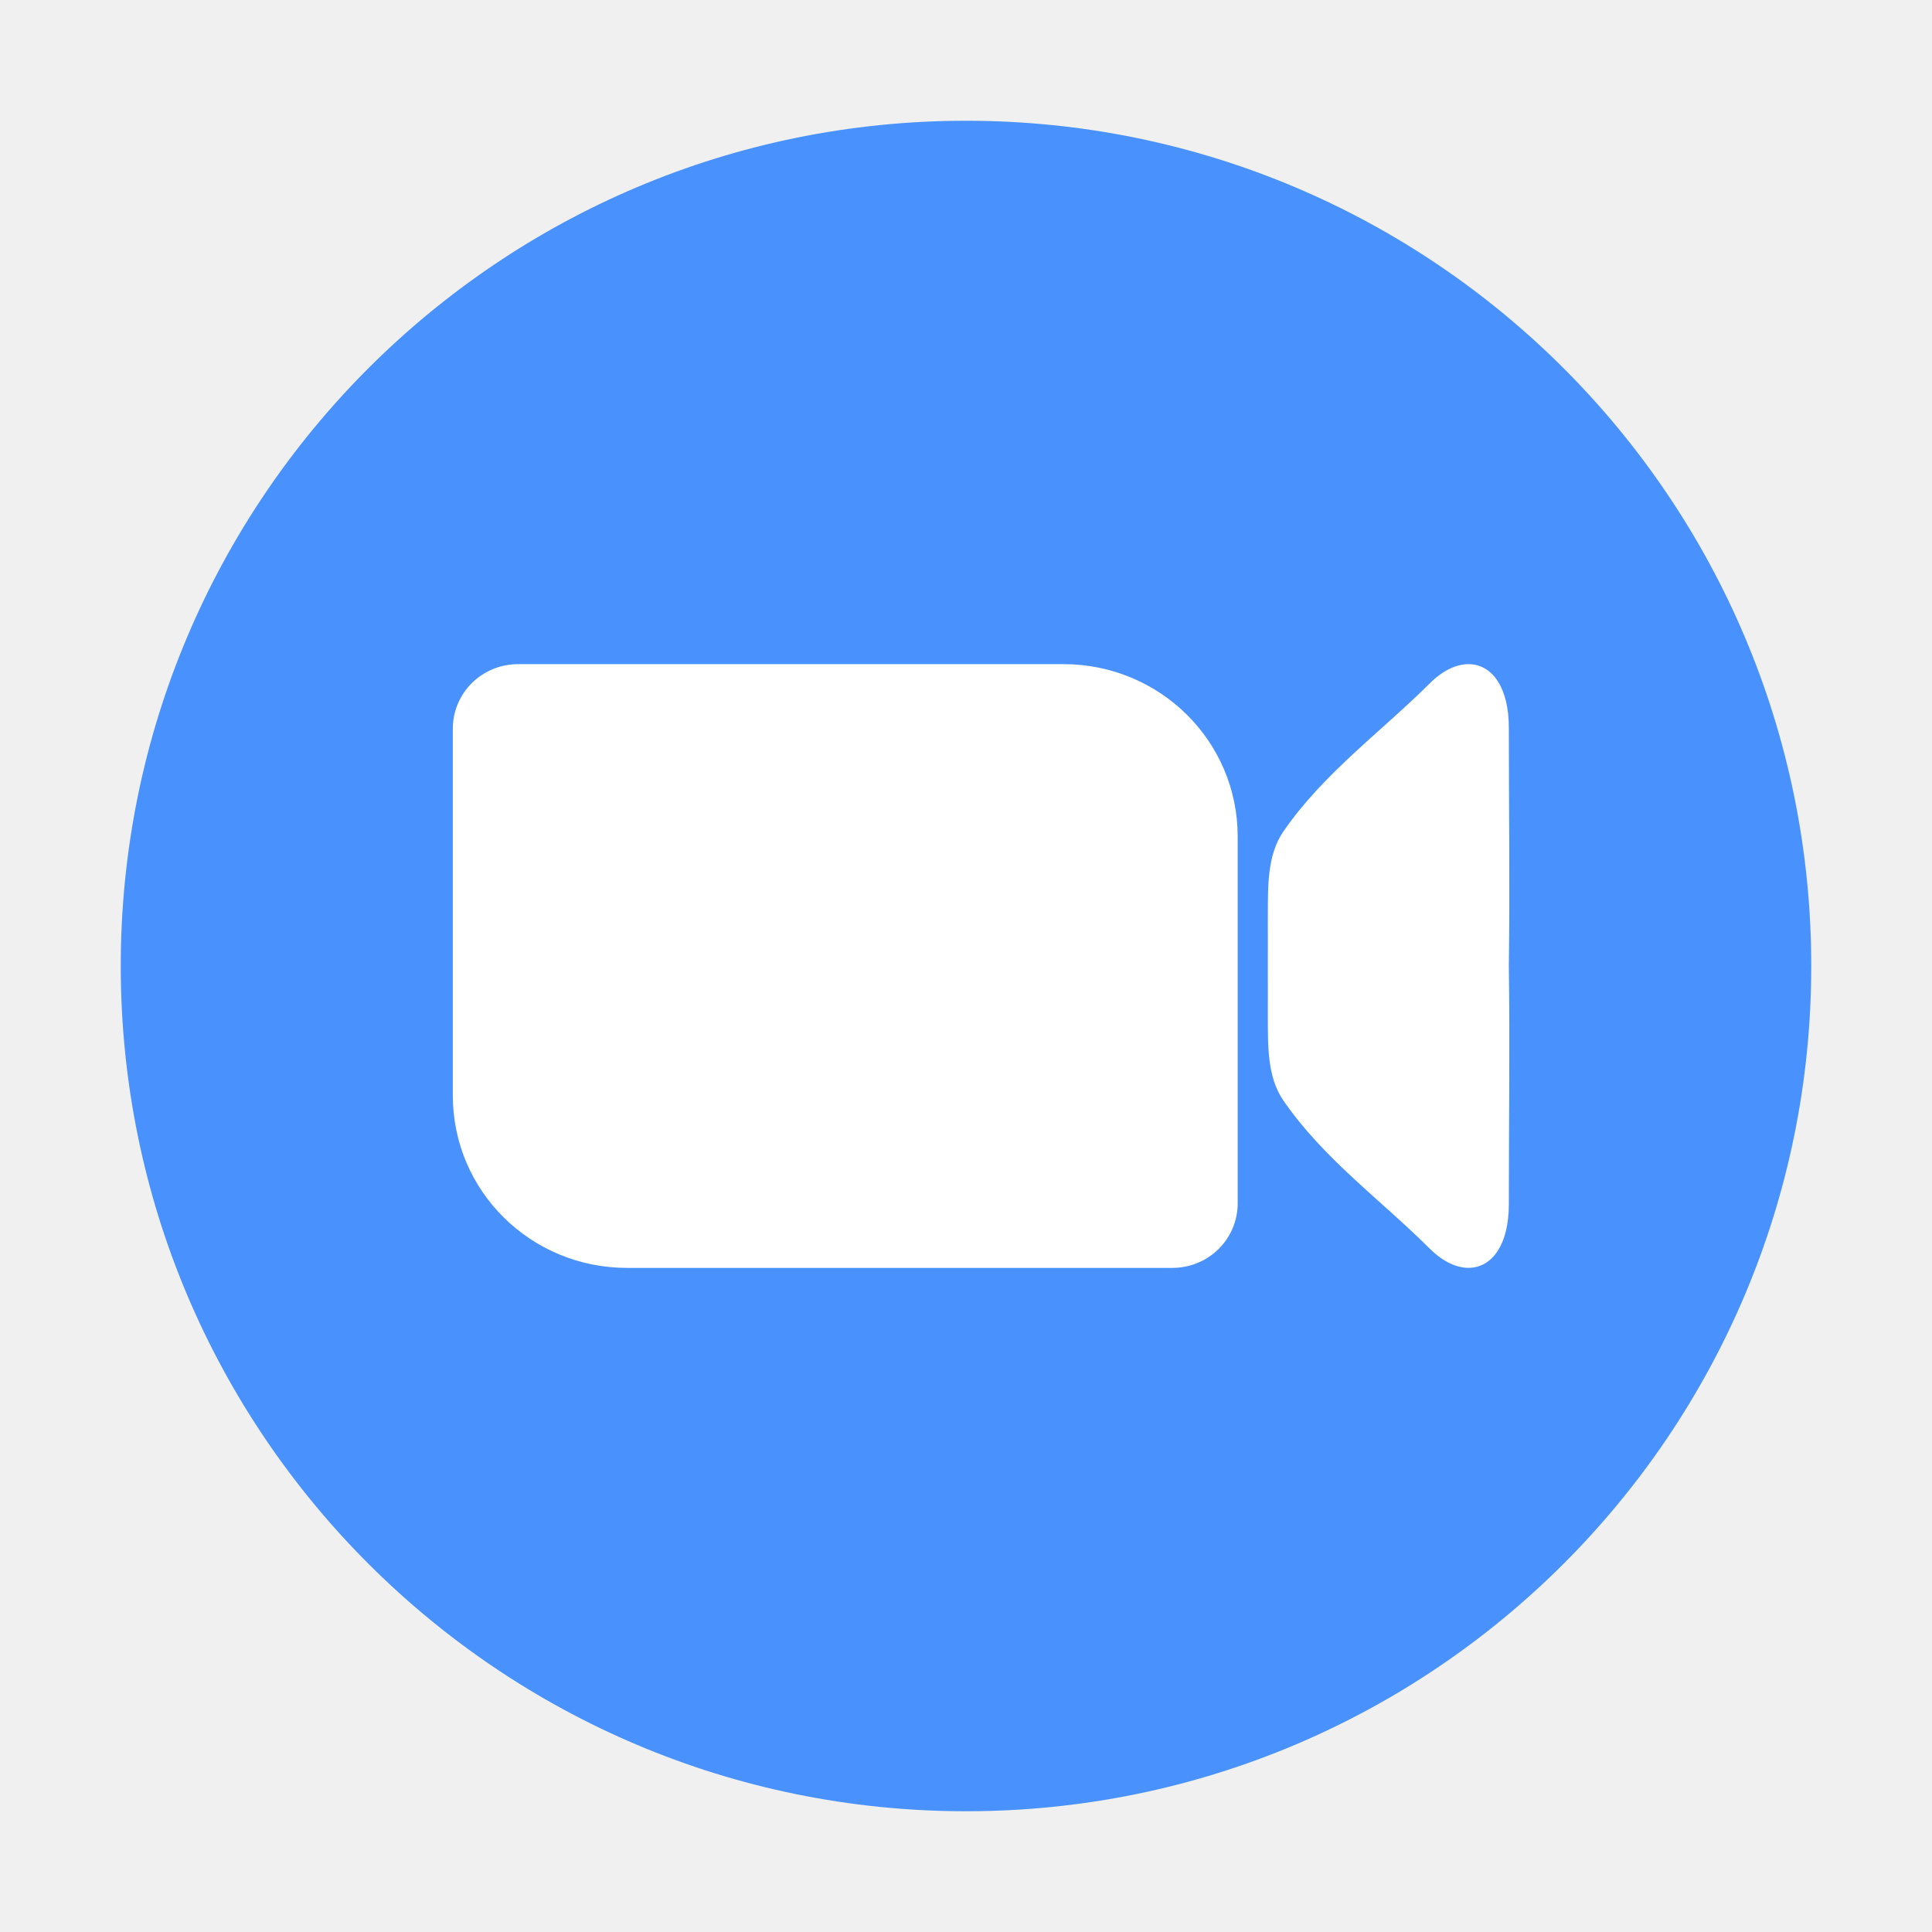
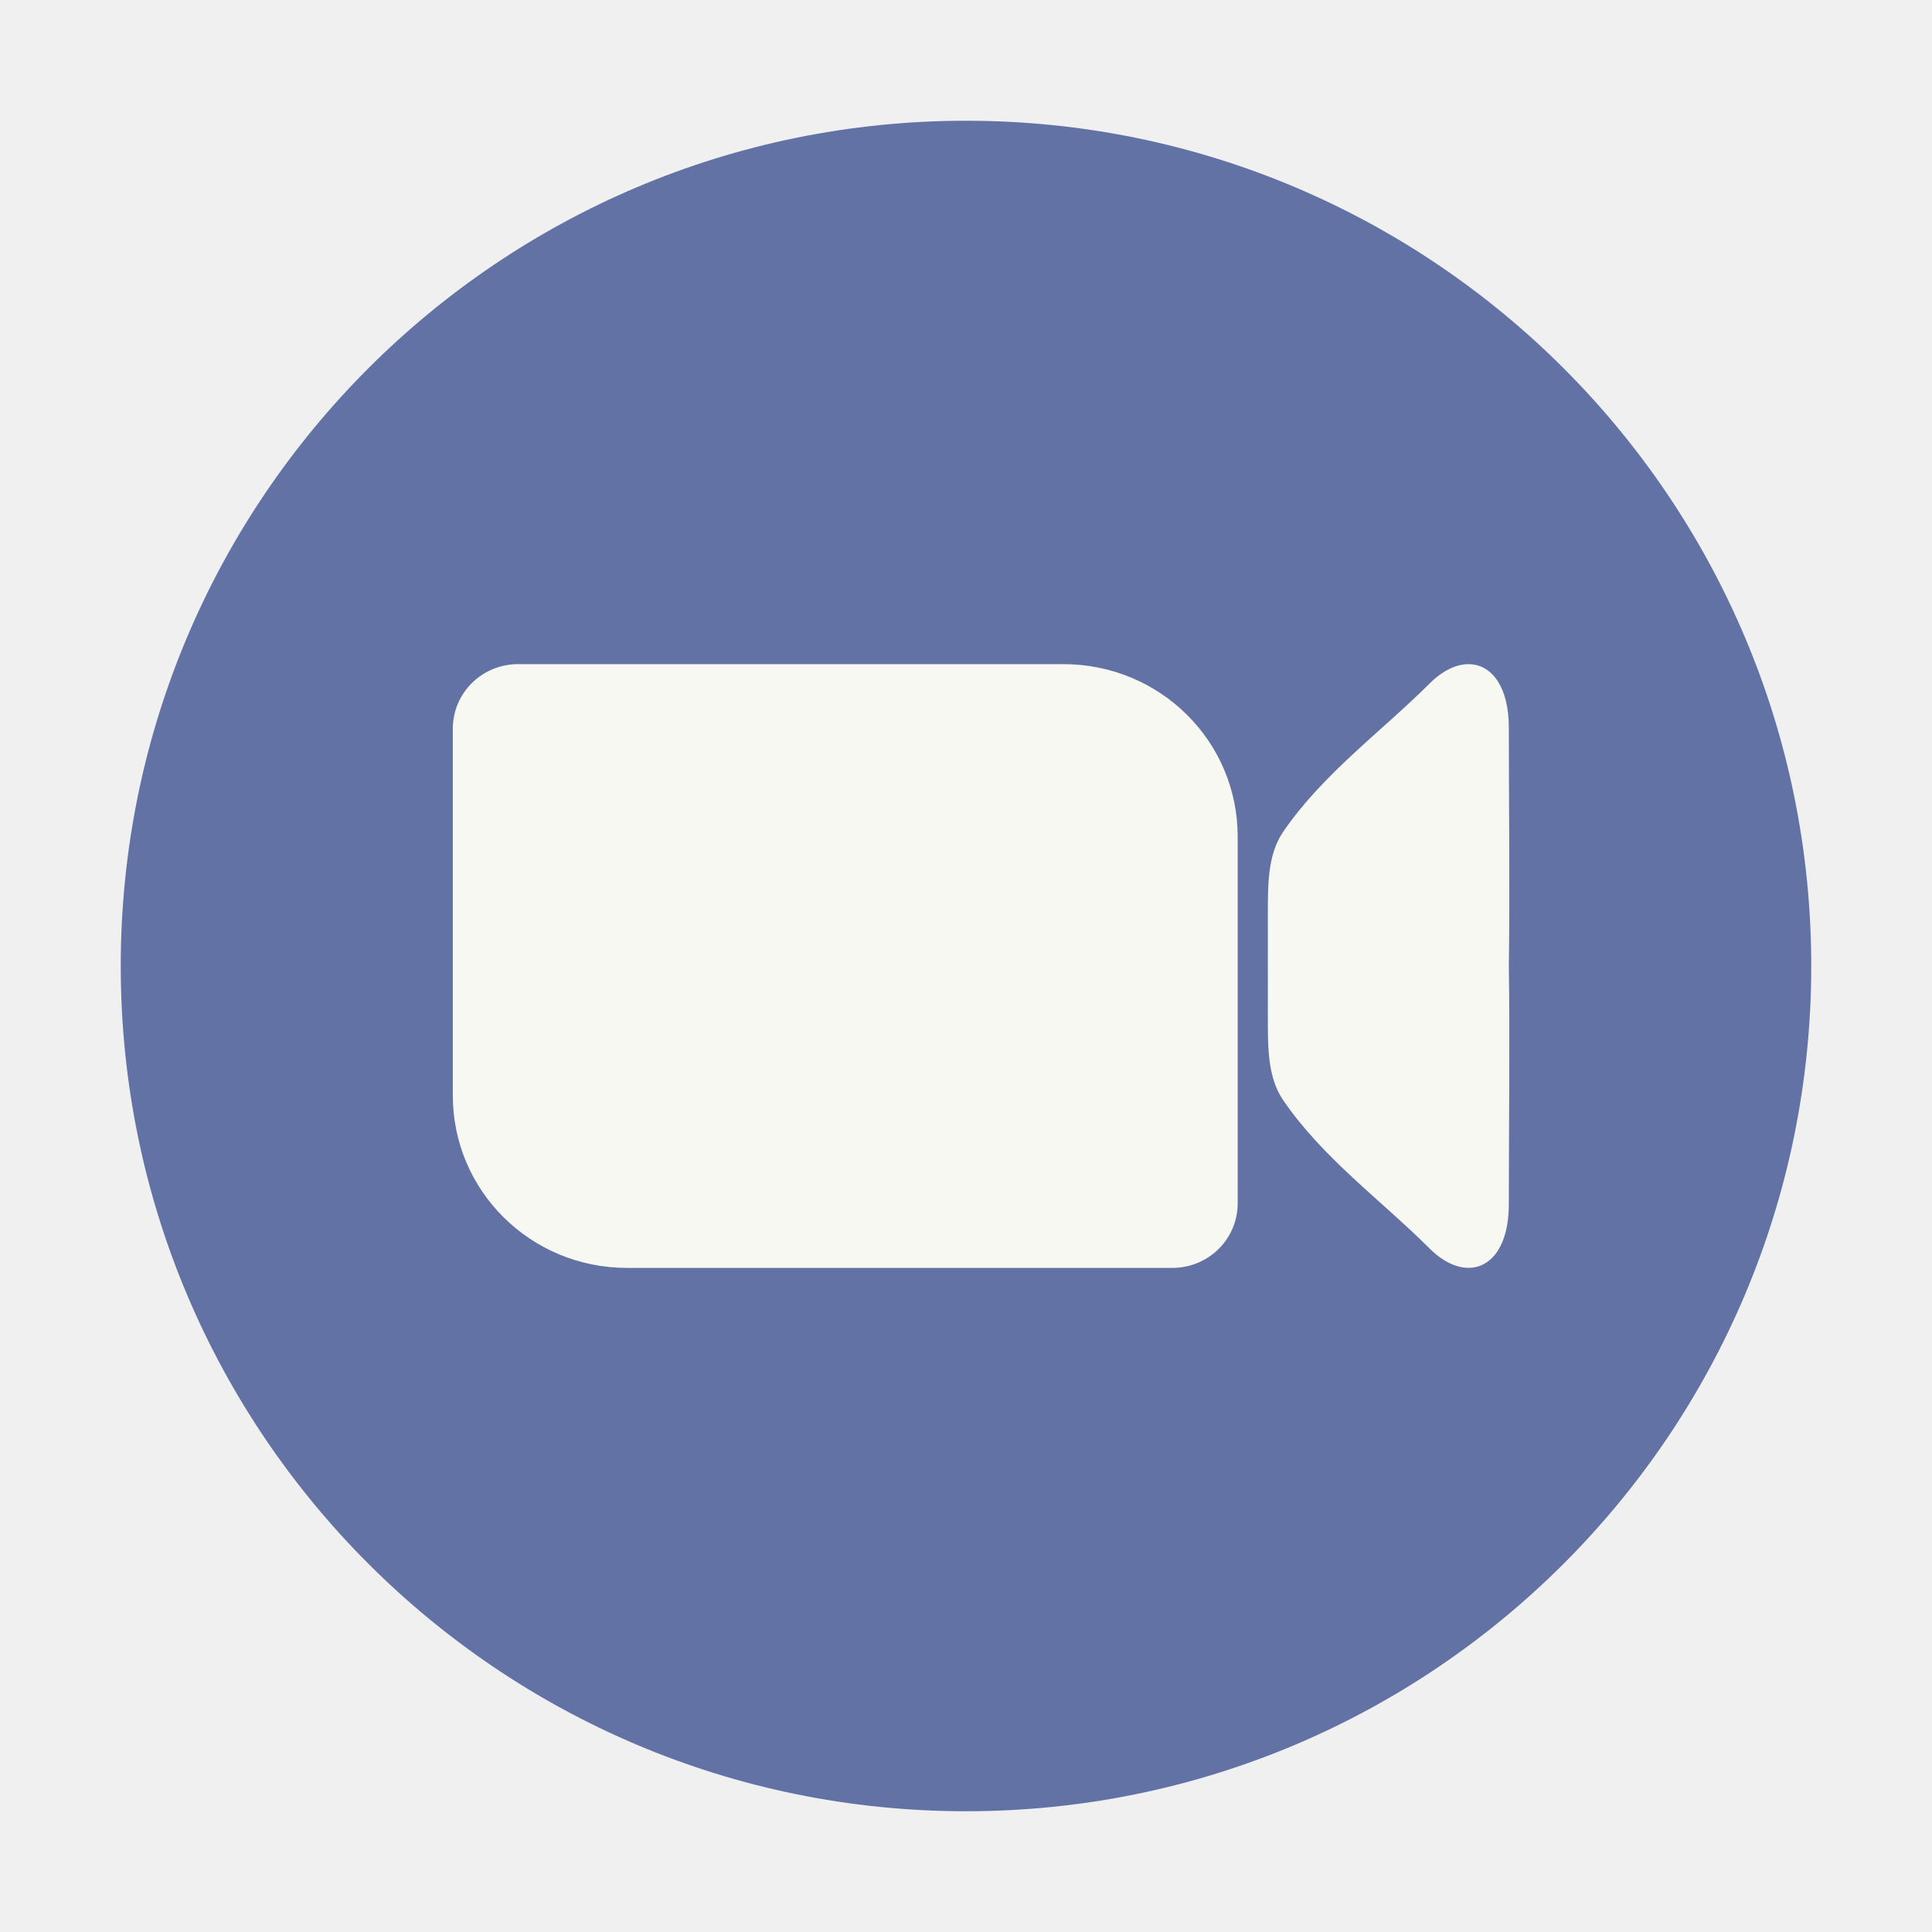
- <svg xmlns="http://www.w3.org/2000/svg" width="64" height="64" version="1.1">
-   <rect x="4" y="4" width="56" height="56" rx="28" ry="28" fill="#4992fd" />
-   <path d="m17.166 22c-1.2 0-2.166 0.955-2.166 2.143v12.143c0 3.166 2.576 5.715 5.777 5.715h18.057c1.2 0 2.166-0.955 2.166-2.143v-12.143c0-3.166-2.576-5.715-5.777-5.715h-14.445zm31.564 0.004c-0.425-0.031-0.908 0.176-1.369 0.635-1.62 1.614-3.52 2.977-4.848 4.906-0.547 0.795-0.509 1.847-0.514 2.836-0.002 0.543 0.003 1.083 0 1.619 0.003 0.536-0.002 1.076 0 1.619 0.004 0.989-0.033 2.041 0.514 2.836 1.328 1.93 3.228 3.292 4.848 4.906 0.461 0.459 0.944 0.666 1.369 0.635 0.708-0.052 1.252-0.771 1.252-2.103 0-2.609 0.038-5.248 0-7.893 0.038-2.644 0-5.284 0-7.893 0-1.333-0.544-2.051-1.252-2.103z" fill="#fff" />
+ <svg xmlns="http://www.w3.org/2000/svg" width="64" height="64" version="1.1" id="svg6">
+   <defs id="defs10" />
+   <rect x="4" y="4" width="56" height="56" rx="28" ry="28" fill="#4992fd" id="rect2" style="fill:#6272a4" />
+   <path d="m17.166 22c-1.2 0-2.166 0.955-2.166 2.143v12.143c0 3.166 2.576 5.715 5.777 5.715h18.057c1.2 0 2.166-0.955 2.166-2.143v-12.143c0-3.166-2.576-5.715-5.777-5.715h-14.445zm31.564 0.004c-0.425-0.031-0.908 0.176-1.369 0.635-1.62 1.614-3.52 2.977-4.848 4.906-0.547 0.795-0.509 1.847-0.514 2.836-0.002 0.543 0.003 1.083 0 1.619 0.003 0.536-0.002 1.076 0 1.619 0.004 0.989-0.033 2.041 0.514 2.836 1.328 1.93 3.228 3.292 4.848 4.906 0.461 0.459 0.944 0.666 1.369 0.635 0.708-0.052 1.252-0.771 1.252-2.103 0-2.609 0.038-5.248 0-7.893 0.038-2.644 0-5.284 0-7.893 0-1.333-0.544-2.051-1.252-2.103z" fill="#fff" id="path4" style="fill:#f8f8f2" />
</svg>
